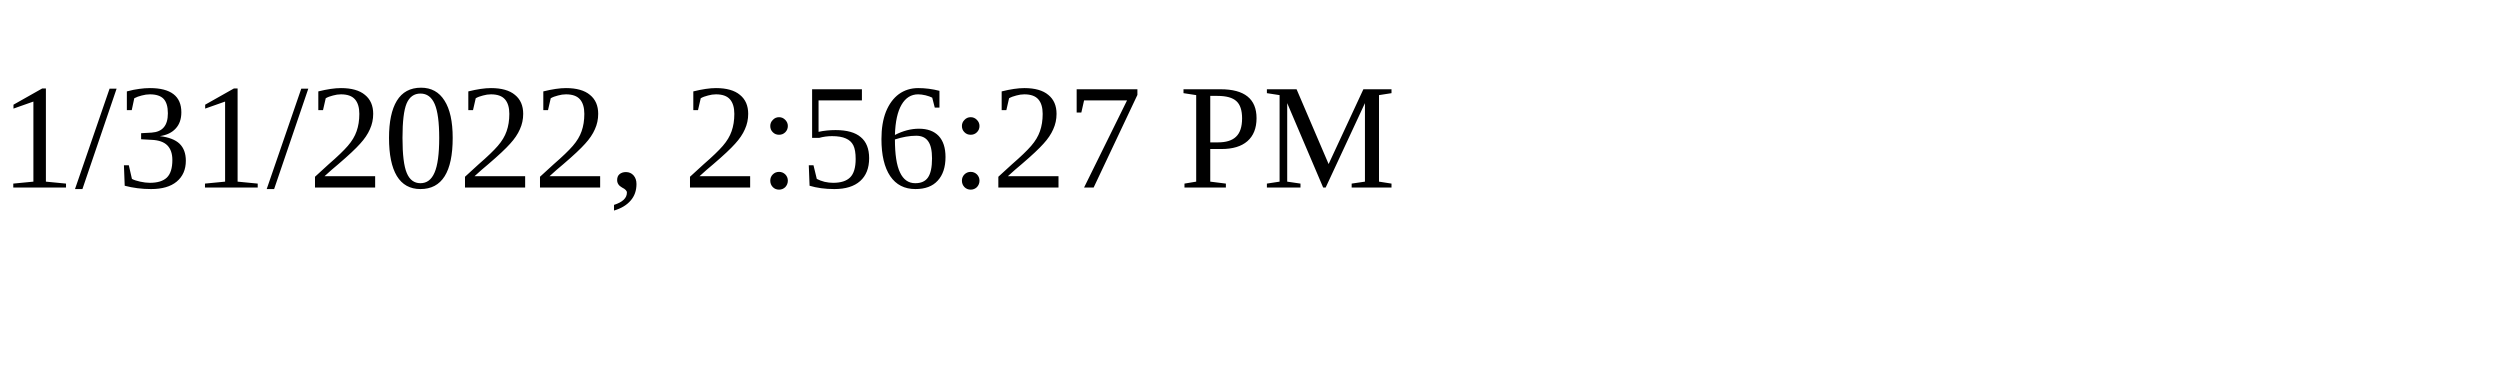
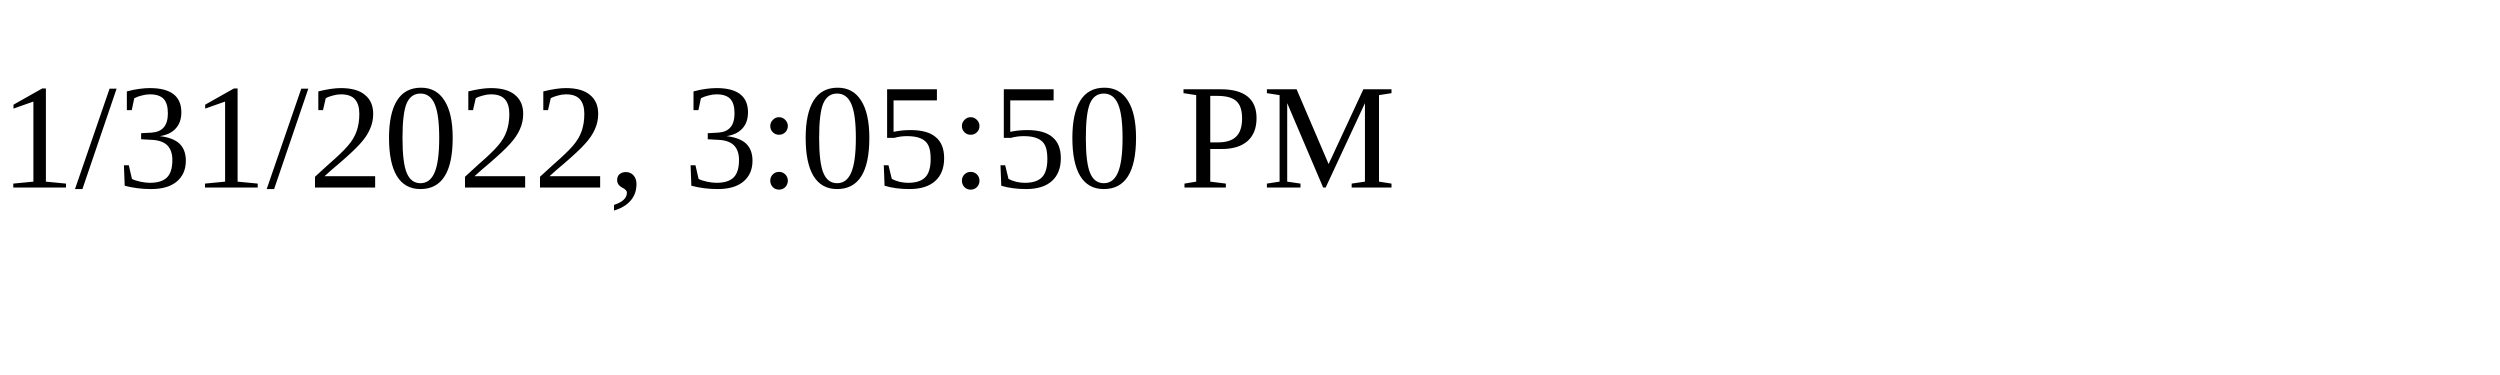
<svg xmlns="http://www.w3.org/2000/svg" height="30" width="200">
-   <text x="0" y="15">1/31/2022, 2:56:27 PM</text>
+   <text x="0" y="15">1/31/2022, 3:05:50 PM</text>
</svg>
